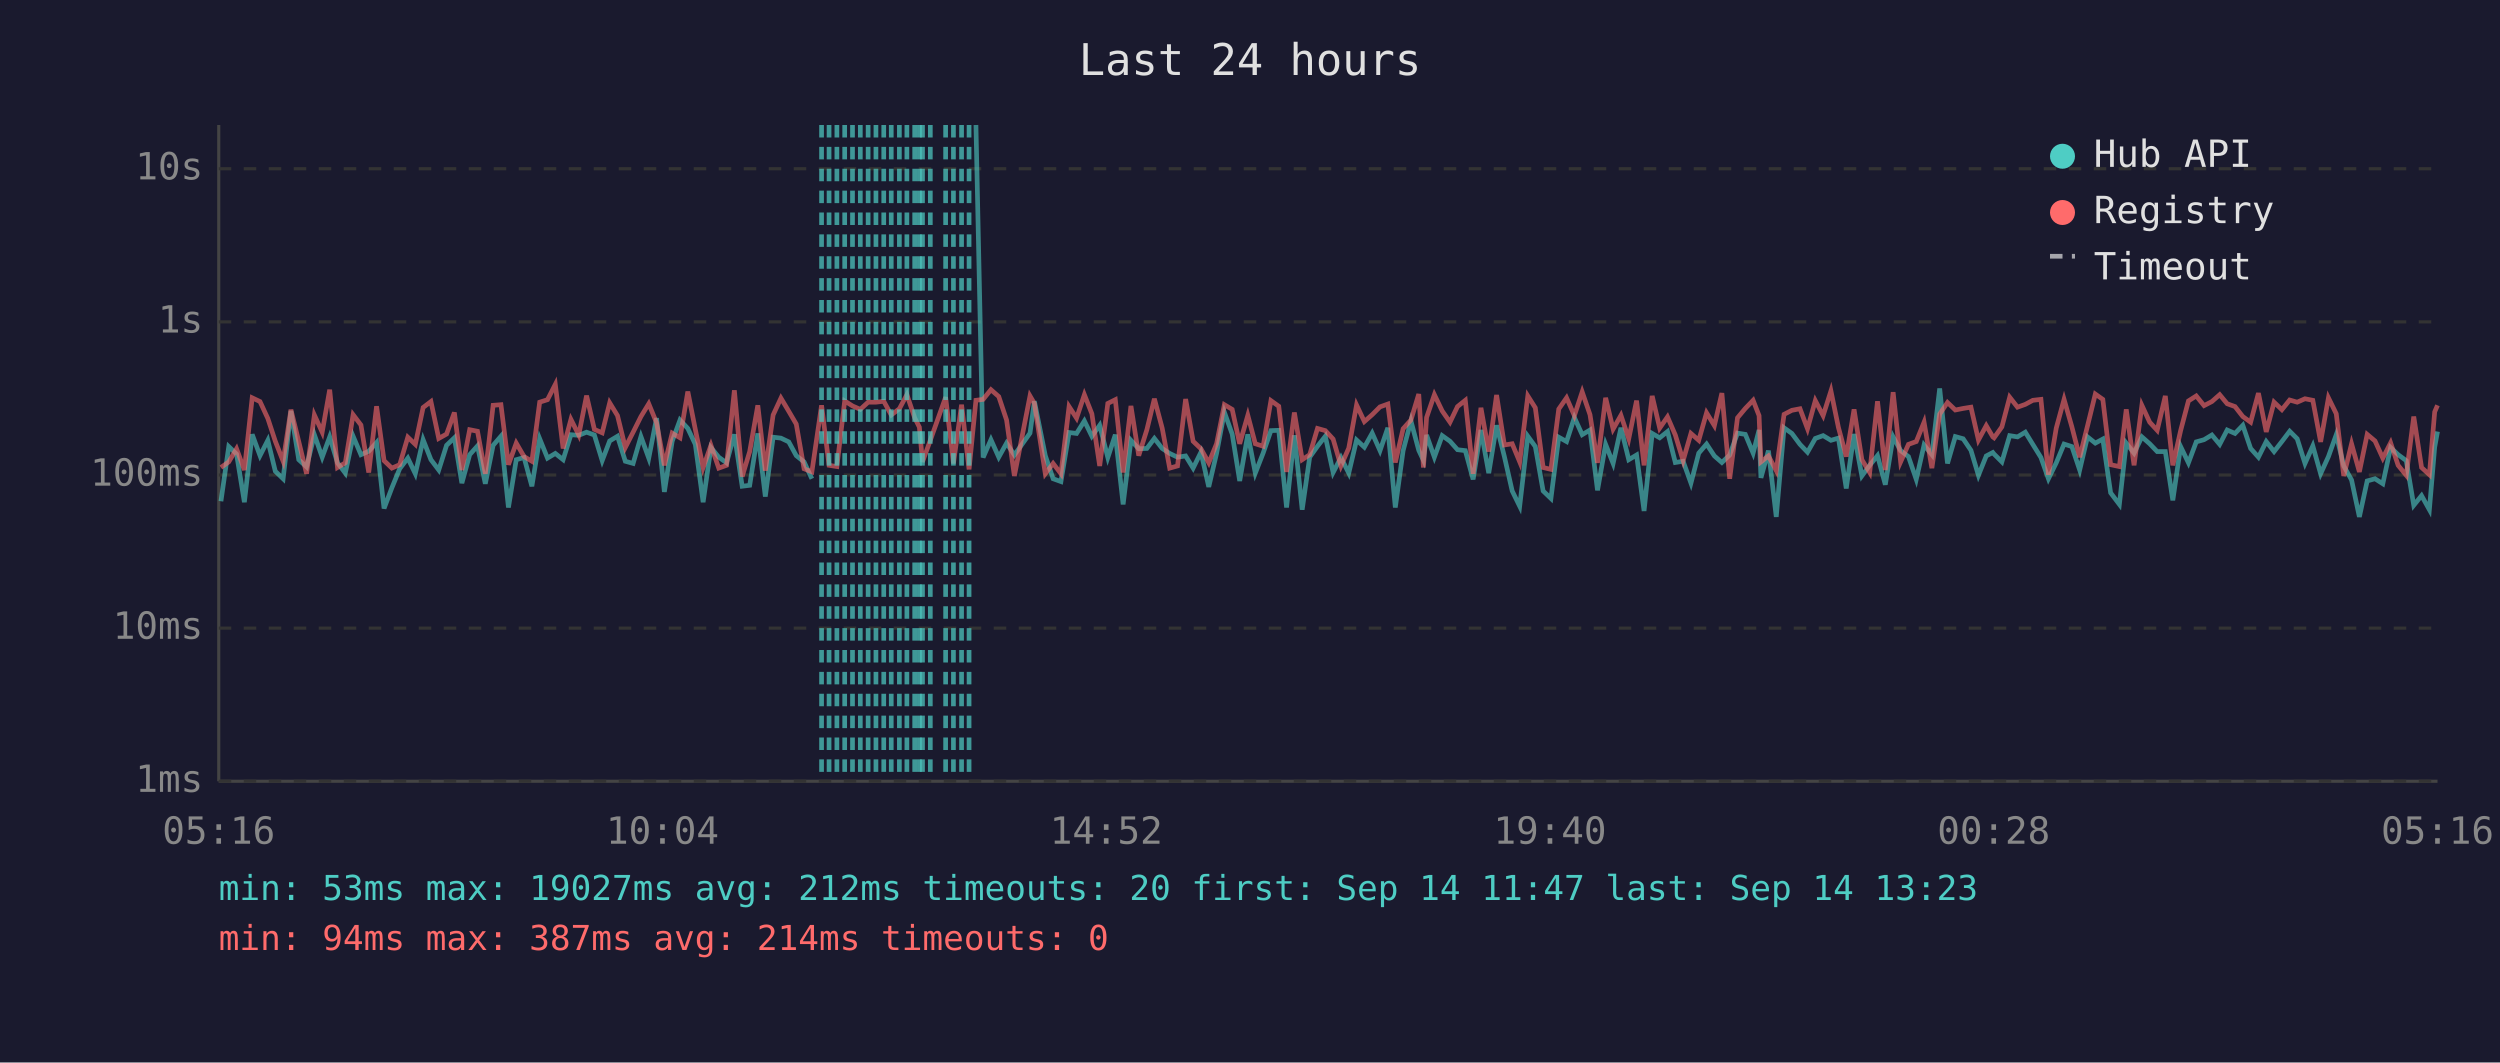
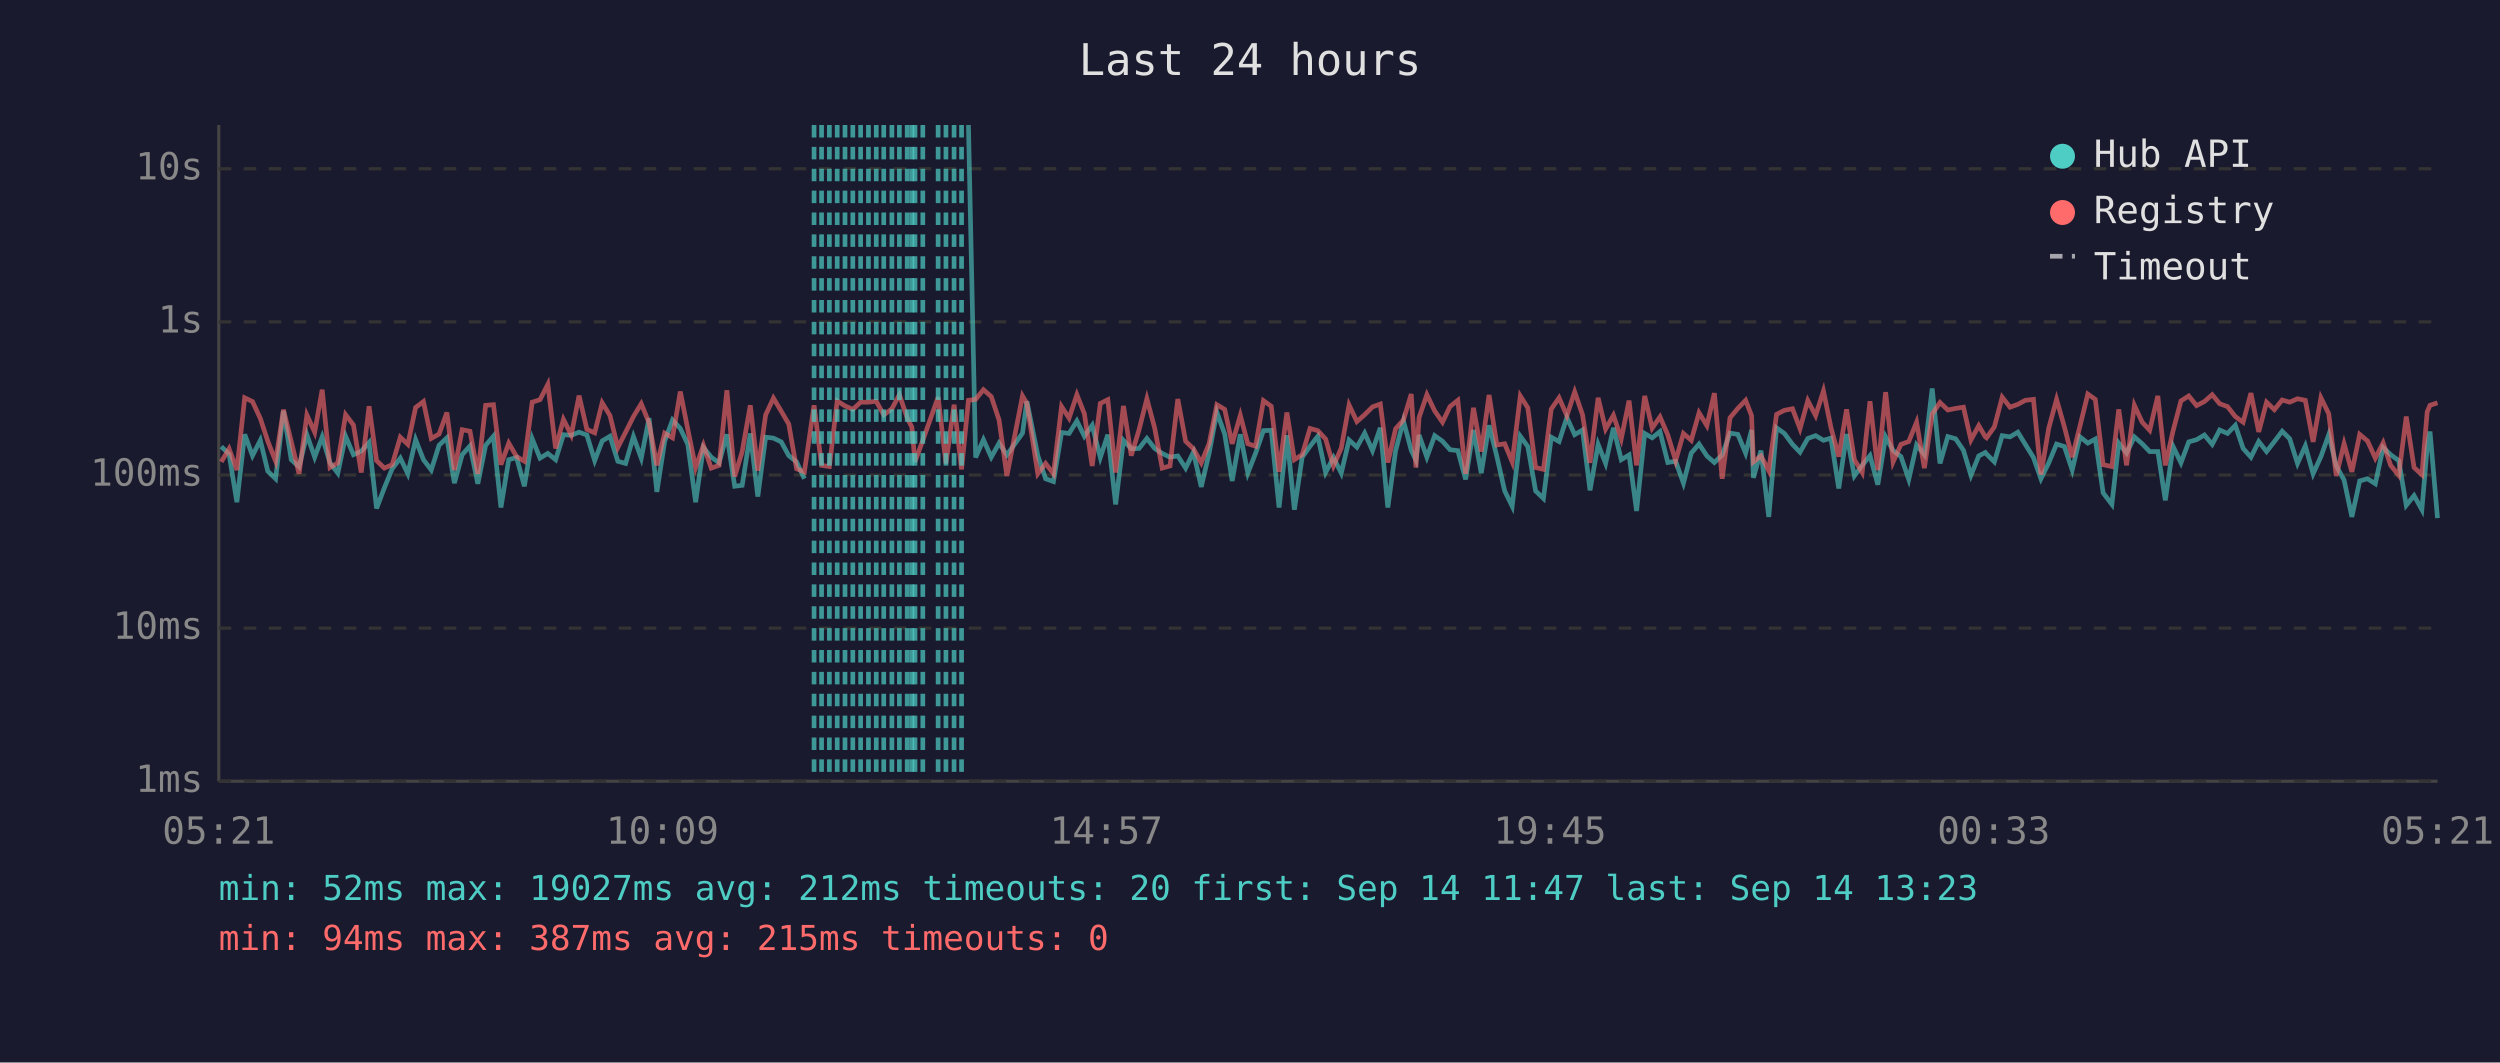
<svg xmlns="http://www.w3.org/2000/svg" viewBox="0 0 800 340" font-family="monospace" font-size="12">
  <rect width="800" height="340" fill="#1a1a2e" />
  <text x="400" y="24" fill="#e0e0e0" font-size="14" text-anchor="middle">Last 24 hours</text>
  <line x1="70" y1="40" x2="70" y2="250" stroke="#444" stroke-width="1" />
  <line x1="70" y1="250" x2="780" y2="250" stroke="#444" stroke-width="1" />
  <line x1="70" y1="250" x2="780" y2="250" stroke="#333" stroke-width="1" stroke-dasharray="4" />
  <text x="65" y="250" fill="#888" text-anchor="end" dominant-baseline="middle">1ms</text>
  <line x1="70" y1="201" x2="780" y2="201" stroke="#333" stroke-width="1" stroke-dasharray="4" />
  <text x="65" y="201" fill="#888" text-anchor="end" dominant-baseline="middle">10ms</text>
  <line x1="70" y1="152" x2="780" y2="152" stroke="#333" stroke-width="1" stroke-dasharray="4" />
  <text x="65" y="152" fill="#888" text-anchor="end" dominant-baseline="middle">100ms</text>
  <line x1="70" y1="103" x2="780" y2="103" stroke="#333" stroke-width="1" stroke-dasharray="4" />
  <text x="65" y="103" fill="#888" text-anchor="end" dominant-baseline="middle">1s</text>
  <line x1="70" y1="54" x2="780" y2="54" stroke="#333" stroke-width="1" stroke-dasharray="4" />
  <text x="65" y="54" fill="#888" text-anchor="end" dominant-baseline="middle">10s</text>
-   <text x="70" y="270" fill="#888" text-anchor="middle">05:16</text>
-   <text x="212" y="270" fill="#888" text-anchor="middle">10:04</text>
-   <text x="354" y="270" fill="#888" text-anchor="middle">14:52</text>
-   <text x="496" y="270" fill="#888" text-anchor="middle">19:40</text>
-   <text x="638" y="270" fill="#888" text-anchor="middle">00:28</text>
-   <text x="780" y="270" fill="#888" text-anchor="middle">05:16</text>
-   <polyline points="70.7,160.4 73.2,142.9 75.7,145.3 78.2,160.7 80.7,139.0 83.2,145.8 85.7,140.9 88.1,150.8 90.6,153.2 93.1,131.5 95.6,147.1 98.1,149.4 100.6,139.1 103.1,146.3 105.5,139.8 108.0,148.1 110.5,151.4 113.0,139.6 115.5,145.5 118.0,144.4 120.5,141.6 122.9,162.7 125.4,156.1 127.9,150.0 130.5,146.6 132.9,151.6 135.4,140.7 137.9,147.1 140.4,150.4 142.9,142.5 145.4,140.1 147.8,154.6 150.3,145.5 152.8,142.7 155.3,154.8 157.8,142.5 160.3,139.6 162.7,162.4 165.2,147.1 167.7,146.4 170.2,155.6 172.7,140.4 175.2,146.6 177.7,145.1 180.2,147.1 182.7,139.1 185.2,139.3 187.7,138.3 190.2,139.2 192.7,147.4 195.1,141.1 197.6,139.6 200.1,147.6 202.6,148.3 205.1,139.7 207.6,146.6 210.1,133.8 212.6,157.4 215.1,141.2 217.6,134.4 220.1,137.1 222.5,142.2 225.0,160.7 227.5,143.2 230.0,146.3 232.5,148.1 235.0,139.0 237.5,155.6 239.9,155.3 242.5,138.7 244.9,158.9 247.4,139.9 249.9,140.2 252.4,141.4 254.8,145.8 257.3,147.8 259.8,153.2" fill="none" stroke="#4ecdc4" stroke-width="1.5" opacity="0.6" />
-   <polyline points="312.3,40.0 314.6,146.4 317.1,140.7 319.6,146.3 322.1,141.8 324.6,145.6 329.6,138.6 331.0,128.4 334.5,145.8 337.0,153.2 339.5,154.1 342.1,138.4 344.5,138.7 347.0,134.7 349.4,139.6 351.9,136.1 354.5,146.4 356.9,139.1 359.4,161.4 361.9,140.9 364.4,143.6 367.0,143.5 369.4,140.3 371.9,143.5 374.3,145.1 376.8,146.3 379.4,145.9 381.8,149.8 384.3,144.7 386.8,155.8 389.3,145.1 391.8,131.9 394.3,138.9 396.7,153.9 399.3,139.0 401.7,151.4 404.2,145.0 406.7,137.8 409.2,137.7 411.7,162.4 414.2,139.3 416.7,163.1 419.1,146.3 421.6,142.8 424.1,139.6 426.6,151.2 429.1,146.4 431.6,151.4 434.1,140.8 436.6,143.1 439.1,138.6 441.6,144.2 444.1,136.9 446.5,162.4 449.0,144.2 451.5,134.7 454.0,144.1 455.5,147.3 456.5,139.2 459.0,146.3 461.5,139.4 464.0,141.2 466.4,143.9 468.9,144.2 471.4,153.4 473.9,137.6 476.4,151.4 478.9,136.1 481.4,146.1 483.9,157.1 486.3,162.0 488.9,139.6 491.3,142.9 493.8,157.1 496.3,159.5 498.8,139.9 501.3,141.3 503.8,133.6 506.3,139.1 508.8,137.6 511.2,156.9 513.8,142.2 516.2,148.3 518.7,136.9 521.2,147.1 523.7,145.6 526.1,163.5 528.7,138.7 531.1,140.1 533.6,138.1 536.1,148.0 538.6,147.6 541.1,154.6 543.6,145.0 546.1,142.1 548.6,145.9 551.0,148.0 553.5,145.6 556.0,138.6 558.5,139.0 561.0,145.0 562.9,137.6 563.5,152.9 565.9,144.2 568.4,165.4 570.9,136.9 573.4,138.7 576.0,142.2 578.4,144.7 580.9,140.3 583.4,139.4 585.9,140.9 588.3,140.2 590.8,156.3 593.3,138.9 595.8,152.3 598.3,148.9 600.8,145.8 603.3,155.1 605.8,139.8 608.2,144.2 610.7,146.1 613.2,153.4 615.7,142.4 618.2,145.5 620.7,124.3 623.2,148.3 625.7,139.7 628.2,140.4 630.7,144.1 633.1,152.1 635.6,145.9 637.7,144.8 638.1,145.3 640.6,147.8 643.1,139.4 645.6,139.8 648.1,138.3 650.5,142.2 653.1,146.4 655.5,153.2 658.0,148.1 660.5,142.1 663.0,142.9 665.5,150.4 668.0,139.8 670.5,141.8 672.9,140.5 675.4,157.7 678.2,161.4 680.4,141.8 682.9,145.0 685.4,139.8 687.9,142.0 690.3,144.5 692.9,144.5 695.3,160.1 697.8,142.9 700.3,148.1 702.8,141.4 705.3,140.7 707.8,139.2 710.3,142.2 712.7,137.6 715.2,138.7 717.7,136.1 720.2,143.5 722.7,146.3 725.2,141.3 727.7,144.5 730.2,141.3 732.7,138.0 735.1,140.4 737.6,148.3 740.1,142.7 742.6,151.6 745.1,146.1 747.6,139.1 750.0,149.1 752.5,153.6 755.0,165.4 757.5,153.9 760.0,153.2 762.5,154.8 765.0,143.2 767.4,145.5 770.0,147.4 772.4,161.7 774.9,158.6 777.4,163.1 779.1,143.1 780.0,138.1" fill="none" stroke="#4ecdc4" stroke-width="1.5" opacity="0.6" />
-   <polyline points="70.7,149.6 73.2,147.8 75.7,143.6 78.2,150.4 80.7,127.3 83.2,128.5 85.7,133.9 88.1,141.2 90.6,147.6 93.1,131.1 95.6,141.3 98.1,151.6 100.6,132.8 103.1,138.3 105.5,124.7 108.0,149.6 110.5,148.1 113.0,132.7 115.5,136.0 118.0,151.2 120.5,130.0 122.9,147.4 125.4,149.8 127.9,148.7 130.5,139.9 132.9,142.2 135.4,130.4 137.9,128.5 140.4,140.3 142.9,138.9 145.4,132.0 147.8,150.4 150.3,137.5 152.8,138.0 155.3,151.6 157.8,129.7 160.3,129.5 162.7,148.7 165.2,141.8 167.7,146.1 170.2,147.6 172.7,128.7 175.2,127.9 177.7,123.0 180.2,143.5 182.7,134.2 185.2,139.2 187.7,126.6 190.2,137.4 192.7,138.5 195.1,128.9 197.6,133.0 200.1,143.2 202.6,138.3 205.1,133.3 207.6,129.2 210.1,135.3 212.6,148.9 215.1,138.6 217.6,140.1 220.1,125.3 222.5,137.4 225.0,149.6 227.5,142.5 230.0,149.8 232.5,148.9 235.0,124.9 237.5,152.5 239.9,144.5 242.5,129.7 244.9,150.6 247.4,132.8 249.9,127.4 252.4,131.6 254.8,135.7 257.3,150.0 259.8,151.0 262.9,129.7 265.3,148.9 267.8,149.3 270.3,128.3 272.8,129.9 275.3,131.0 277.8,128.7 280.3,128.7 282.8,128.4 285.2,132.8 287.8,130.8 290.2,126.3 292.7,133.7 294.2,136.7 295.2,147.8 297.7,140.9 302.6,127.1 305.1,148.3 307.7,129.5 310.1,150.2 312.3,128.1 314.6,127.8 317.1,124.7 319.6,126.9 322.1,134.4 324.6,152.3 329.6,126.7 331.0,129.1 334.5,151.6 337.0,148.3 339.5,151.6 342.1,130.1 344.5,133.8 347.0,126.3 349.4,132.4 351.9,149.1 354.5,129.1 356.9,127.9 359.4,151.2 361.9,129.9 364.4,145.8 367.0,137.5 369.4,127.6 371.9,137.0 374.3,149.8 376.8,149.1 379.4,127.7 381.8,141.2 384.3,143.6 386.8,148.1 389.3,142.0 391.8,129.5 394.3,131.0 396.7,142.0 399.3,132.9 401.7,142.0 404.2,142.8 406.7,128.2 409.2,130.0 411.7,151.0 414.2,132.0 416.7,147.1 419.1,145.5 421.6,137.1 424.1,137.8 426.6,140.5 429.1,149.1 431.6,143.4 434.1,129.6 436.6,134.9 439.1,132.7 441.6,130.2 444.1,129.3 446.5,148.0 449.0,137.2 451.5,134.4 454.0,126.1 455.5,149.6 456.5,133.6 459.0,126.3 461.5,131.5 464.0,135.1 466.4,130.1 468.9,128.1 471.4,151.6 473.9,130.5 476.4,144.5 478.9,126.4 481.4,142.4 483.9,142.0 486.3,147.8 488.9,126.7 491.3,130.5 493.8,149.6 496.3,150.2 498.8,130.9 501.3,127.3 503.8,133.0 506.3,125.4 508.8,132.7 511.2,148.1 513.8,127.3 516.2,137.3 518.7,132.9 521.2,140.4 523.7,128.2 526.1,148.9 528.7,126.7 531.1,137.0 533.6,133.4 536.1,139.2 538.6,147.4 541.1,138.7 543.6,140.9 546.1,132.1 548.6,136.2 551.0,125.8 553.5,153.2 556.0,133.7 558.5,130.7 561.0,128.1 562.9,133.0 563.5,147.8 565.9,145.9 568.4,150.6 570.9,132.6 573.4,131.3 576.0,130.8 578.4,137.2 580.9,128.2 583.4,133.0 585.9,125.1 588.3,136.8 590.8,146.1 593.3,131.0 595.8,147.1 598.3,151.2 600.8,128.4 603.3,150.4 605.8,125.5 608.2,147.8 610.7,142.2 613.2,141.3 615.7,135.1 618.2,149.8 620.7,132.5 623.2,128.8 625.7,131.2 628.2,130.7 630.7,130.3 633.1,140.8 635.6,136.2 637.7,139.8 638.1,140.1 640.6,136.6 643.1,127.1 645.6,130.3 648.1,129.4 650.5,128.1 653.1,127.8 655.5,151.9 658.0,137.0 660.5,127.8 663.0,136.6 665.5,146.3 668.0,136.3 670.5,126.1 672.9,127.8 675.4,148.7 678.2,149.3 680.4,131.0 682.9,148.9 685.4,129.7 687.9,135.1 690.3,137.7 692.9,126.7 695.3,148.9 697.8,137.8 700.3,128.3 702.8,126.7 705.3,129.8 707.8,128.5 710.3,126.3 712.7,129.2 715.2,130.1 717.7,133.3 720.2,135.1 722.7,125.8 725.2,138.2 727.7,128.7 730.2,131.1 732.7,128.0 735.1,128.7 737.6,127.6 740.1,128.1 742.6,141.4 745.1,127.3 747.6,132.4 750.0,152.3 752.5,142.0 755.0,151.0 757.5,139.0 760.0,141.1 762.5,146.6 765.0,141.7 767.4,148.9 770.0,152.1 772.4,133.3 774.9,149.6 777.4,151.9 779.1,131.8 780.0,129.7" fill="none" stroke="#ff6b6b" stroke-width="1.5" opacity="0.6" />
+   <text x="70" y="270" fill="#888" text-anchor="middle">05:21</text>
+   <text x="212" y="270" fill="#888" text-anchor="middle">10:09</text>
+   <text x="354" y="270" fill="#888" text-anchor="middle">14:57</text>
+   <text x="496" y="270" fill="#888" text-anchor="middle">19:45</text>
+   <text x="638" y="270" fill="#888" text-anchor="middle">00:33</text>
+   <text x="780" y="270" fill="#888" text-anchor="middle">05:21</text>
+   <polyline points="70.8,142.9 73.3,145.3 75.8,160.7 78.3,139.0 80.8,145.8 83.3,140.9 85.7,150.8 88.2,153.2 90.7,131.5 93.2,147.1 95.7,149.4 98.2,139.1 100.7,146.3 103.1,139.8 105.6,148.1 108.1,151.4 110.6,139.6 113.1,145.5 115.6,144.4 118.1,141.6 120.5,162.7 123.0,156.1 125.5,150.0 128.1,146.6 130.5,151.6 133.0,140.7 135.5,147.1 138.0,150.4 140.5,142.5 143.0,140.1 145.4,154.6 147.9,145.5 150.4,142.7 152.9,154.8 155.4,142.5 157.9,139.6 160.3,162.4 162.8,147.1 165.3,146.4 167.8,155.6 170.3,140.4 172.8,146.6 175.3,145.1 177.8,147.1 180.3,139.1 182.8,139.3 185.3,138.3 187.8,139.2 190.3,147.4 192.7,141.1 195.2,139.6 197.7,147.6 200.2,148.3 202.7,139.7 205.2,146.6 207.7,133.8 210.2,157.4 212.7,141.2 215.2,134.4 217.7,137.1 220.1,142.2 222.6,160.7 225.1,143.2 227.6,146.3 230.1,148.1 232.6,139.0 235.1,155.6 237.5,155.3 240.1,138.7 242.5,158.9 245.0,139.9 247.5,140.2 250.0,141.4 252.4,145.8 254.9,147.8 257.4,153.2" fill="none" stroke="#4ecdc4" stroke-width="1.5" opacity="0.6" />
+   <polyline points="309.9,40.0 312.2,146.4 314.7,140.7 317.2,146.3 319.7,141.8 322.2,145.6 327.2,138.6 328.6,128.4 332.1,145.8 334.6,153.2 337.1,154.1 339.7,138.4 342.1,138.7 344.6,134.7 347.0,139.6 349.5,136.1 352.1,146.4 354.5,139.1 357.0,161.4 359.5,140.9 362.0,143.6 364.5,143.5 367.0,140.3 369.5,143.5 371.9,145.1 374.4,146.3 376.9,145.9 379.4,149.8 381.9,144.7 384.4,155.8 386.9,145.1 389.4,131.9 391.9,138.9 394.3,153.9 396.9,139.0 399.3,151.4 401.8,145.0 404.3,137.8 406.8,137.7 409.3,162.4 411.8,139.3 414.2,163.1 416.7,146.3 419.2,142.8 421.7,139.6 424.2,151.2 426.7,146.4 429.2,151.4 431.7,140.8 434.2,143.1 436.7,138.6 439.2,144.2 441.7,136.9 444.1,162.4 446.6,144.2 449.1,134.7 451.6,144.1 453.1,147.3 454.1,139.2 456.6,146.3 459.1,139.4 461.6,141.2 464.0,143.9 466.5,144.2 469.0,153.4 471.5,137.6 474.0,151.4 476.5,136.1 479.0,146.1 481.5,157.1 483.9,162.0 486.5,139.6 488.9,142.9 491.4,157.1 493.9,159.5 496.4,139.9 498.9,141.3 501.4,133.6 503.9,139.1 506.4,137.6 508.8,156.9 511.4,142.2 513.8,148.3 516.3,136.9 518.8,147.1 521.3,145.6 523.7,163.5 526.3,138.7 528.7,140.1 531.2,138.1 533.7,148.0 536.2,147.6 538.7,154.6 541.2,145.0 543.7,142.1 546.2,145.9 548.6,148.0 551.1,145.6 553.6,138.6 556.1,139.0 558.6,145.0 560.5,137.6 561.1,152.9 563.5,144.2 566.0,165.4 568.5,136.9 571.0,138.7 573.6,142.2 576.0,144.7 578.5,140.3 581.0,139.4 583.5,140.9 585.9,140.2 588.4,156.3 590.9,138.9 593.4,152.3 595.9,148.9 598.4,145.8 600.9,155.1 603.4,139.8 605.8,144.2 608.3,146.1 610.8,153.4 613.3,142.4 615.8,145.5 618.3,124.3 620.8,148.3 623.3,139.7 625.8,140.4 628.3,144.1 630.7,152.1 633.2,145.9 635.3,144.8 635.7,145.3 638.2,147.8 640.7,139.4 643.2,139.8 645.7,138.3 648.1,142.2 650.7,146.4 653.1,153.2 655.6,148.1 658.1,142.1 660.6,142.9 663.1,150.4 665.6,139.8 668.1,141.8 670.5,140.5 673.0,157.7 675.8,161.4 678.0,141.8 680.5,145.0 683.0,139.8 685.5,142.0 687.9,144.5 690.5,144.5 692.9,160.1 695.4,142.9 697.9,148.1 700.4,141.4 702.9,140.7 705.4,139.2 707.9,142.2 710.3,137.6 712.8,138.7 715.3,136.1 717.8,143.5 720.3,146.3 722.8,141.3 725.3,144.5 727.8,141.3 730.3,138.0 732.7,140.4 735.2,148.3 737.7,142.7 740.2,151.6 742.7,146.1 745.2,139.1 747.6,149.1 750.1,153.6 752.6,165.4 755.1,153.9 757.6,153.2 760.1,154.8 762.6,143.2 765.0,145.5 767.6,147.4 770.0,161.7 772.5,158.6 775.0,163.1 776.7,143.1 777.6,138.1 780.0,165.8" fill="none" stroke="#4ecdc4" stroke-width="1.5" opacity="0.6" />
+   <polyline points="70.8,147.8 73.3,143.6 75.8,150.4 78.3,127.3 80.8,128.5 83.3,133.9 85.7,141.2 88.2,147.6 90.7,131.1 93.2,141.3 95.7,151.6 98.2,132.8 100.7,138.3 103.1,124.7 105.6,149.6 108.1,148.1 110.6,132.7 113.1,136.0 115.6,151.2 118.1,130.0 120.5,147.4 123.0,149.8 125.5,148.7 128.1,139.9 130.5,142.2 133.0,130.4 135.5,128.5 138.0,140.3 140.5,138.9 143.0,132.0 145.4,150.4 147.9,137.5 150.4,138.0 152.9,151.6 155.4,129.7 157.9,129.5 160.3,148.7 162.8,141.8 165.3,146.1 167.8,147.6 170.3,128.7 172.8,127.9 175.3,123.0 177.8,143.5 180.3,134.2 182.8,139.2 185.3,126.6 187.8,137.4 190.3,138.5 192.7,128.9 195.2,133.0 197.7,143.2 200.2,138.3 202.7,133.3 205.2,129.2 207.7,135.3 210.2,148.9 212.7,138.6 215.2,140.1 217.7,125.3 220.1,137.4 222.6,149.6 225.1,142.5 227.6,149.8 230.1,148.9 232.6,124.9 235.1,152.5 237.5,144.5 240.1,129.7 242.5,150.6 245.0,132.8 247.5,127.4 250.0,131.6 252.4,135.7 254.9,150.0 257.4,151.0 260.5,129.7 262.9,148.9 265.4,149.3 267.9,128.3 270.4,129.9 272.9,131.0 275.4,128.7 277.9,128.7 280.4,128.4 282.8,132.8 285.4,130.8 287.8,126.3 290.3,133.7 291.8,136.7 292.8,147.8 295.3,140.9 300.2,127.1 302.7,148.3 305.3,129.5 307.7,150.2 309.9,128.1 312.2,127.8 314.7,124.7 317.2,126.9 319.7,134.4 322.2,152.3 327.2,126.7 328.6,129.1 332.1,151.6 334.6,148.3 337.1,151.6 339.7,130.1 342.1,133.8 344.6,126.3 347.0,132.4 349.5,149.1 352.1,129.1 354.5,127.9 357.0,151.2 359.5,129.9 362.0,145.8 364.5,137.5 367.0,127.6 369.5,137.0 371.9,149.8 374.4,149.1 376.9,127.7 379.4,141.2 381.9,143.6 384.4,148.1 386.9,142.0 389.4,129.5 391.9,131.0 394.3,142.0 396.9,132.9 399.3,142.0 401.8,142.8 404.3,128.2 406.8,130.0 409.3,151.0 411.8,132.0 414.2,147.1 416.7,145.5 419.2,137.1 421.7,137.8 424.2,140.5 426.7,149.1 429.2,143.4 431.7,129.6 434.2,134.9 436.7,132.7 439.2,130.2 441.7,129.3 444.1,148.0 446.6,137.2 449.1,134.4 451.6,126.1 453.1,149.6 454.1,133.6 456.6,126.3 459.1,131.5 461.6,135.1 464.0,130.1 466.5,128.1 469.0,151.6 471.5,130.5 474.0,144.5 476.5,126.4 479.0,142.4 481.5,142.0 483.9,147.8 486.5,126.7 488.9,130.5 491.4,149.6 493.9,150.2 496.4,130.9 498.9,127.3 501.4,133.0 503.9,125.4 506.4,132.7 508.8,148.1 511.4,127.3 513.8,137.3 516.3,132.9 518.8,140.4 521.3,128.2 523.7,148.9 526.3,126.7 528.7,137.0 531.2,133.4 533.7,139.2 536.2,147.4 538.7,138.7 541.2,140.9 543.7,132.1 546.2,136.2 548.6,125.8 551.1,153.2 553.6,133.7 556.1,130.7 558.6,128.1 560.5,133.0 561.1,147.8 563.5,145.9 566.0,150.6 568.5,132.6 571.0,131.3 573.6,130.8 576.0,137.2 578.5,128.2 581.0,133.0 583.5,125.1 585.9,136.8 588.4,146.1 590.9,131.0 593.4,147.1 595.9,151.2 598.4,128.4 600.9,150.4 603.4,125.5 605.8,147.8 608.3,142.2 610.8,141.3 613.3,135.1 615.8,149.8 618.3,132.5 620.8,128.8 623.3,131.2 625.8,130.7 628.3,130.3 630.7,140.8 633.2,136.2 635.3,139.8 635.7,140.1 638.2,136.6 640.7,127.1 643.2,130.3 645.7,129.4 648.1,128.1 650.7,127.8 653.1,151.9 655.6,137.0 658.1,127.8 660.6,136.6 663.1,146.3 665.6,136.3 668.1,126.1 670.5,127.8 673.0,148.7 675.8,149.3 678.0,131.0 680.5,148.9 683.0,129.7 685.5,135.1 687.9,137.7 690.5,126.7 692.9,148.9 695.4,137.8 697.9,128.3 700.4,126.7 702.9,129.8 705.4,128.5 707.9,126.3 710.3,129.2 712.8,130.1 715.3,133.3 717.8,135.1 720.3,125.8 722.8,138.2 725.3,128.7 727.8,131.1 730.3,128.0 732.7,128.7 735.2,127.6 737.7,128.1 740.2,141.4 742.7,127.3 745.2,132.4 747.6,152.3 750.1,142.0 752.6,151.0 755.1,139.0 757.6,141.1 760.1,146.6 762.6,141.7 765.0,148.9 767.6,152.1 770.0,133.3 772.5,149.6 775.0,151.9 776.7,131.8 777.6,129.7 780.0,128.9" fill="none" stroke="#ff6b6b" stroke-width="1.5" opacity="0.6" />
+   <line x1="260.5" y1="40" x2="260.5" y2="250" stroke="#4ecdc4" stroke-width="1.5" stroke-dasharray="4,3" opacity="0.7" />
  <line x1="262.9" y1="40" x2="262.9" y2="250" stroke="#4ecdc4" stroke-width="1.5" stroke-dasharray="4,3" opacity="0.7" />
-   <line x1="265.3" y1="40" x2="265.3" y2="250" stroke="#4ecdc4" stroke-width="1.5" stroke-dasharray="4,3" opacity="0.7" />
-   <line x1="267.8" y1="40" x2="267.8" y2="250" stroke="#4ecdc4" stroke-width="1.5" stroke-dasharray="4,3" opacity="0.7" />
-   <line x1="270.3" y1="40" x2="270.3" y2="250" stroke="#4ecdc4" stroke-width="1.5" stroke-dasharray="4,3" opacity="0.7" />
-   <line x1="272.8" y1="40" x2="272.8" y2="250" stroke="#4ecdc4" stroke-width="1.5" stroke-dasharray="4,3" opacity="0.7" />
-   <line x1="275.3" y1="40" x2="275.3" y2="250" stroke="#4ecdc4" stroke-width="1.5" stroke-dasharray="4,3" opacity="0.7" />
-   <line x1="277.8" y1="40" x2="277.8" y2="250" stroke="#4ecdc4" stroke-width="1.5" stroke-dasharray="4,3" opacity="0.7" />
-   <line x1="280.3" y1="40" x2="280.3" y2="250" stroke="#4ecdc4" stroke-width="1.5" stroke-dasharray="4,3" opacity="0.7" />
+   <line x1="265.4" y1="40" x2="265.4" y2="250" stroke="#4ecdc4" stroke-width="1.5" stroke-dasharray="4,3" opacity="0.7" />
+   <line x1="267.9" y1="40" x2="267.9" y2="250" stroke="#4ecdc4" stroke-width="1.5" stroke-dasharray="4,3" opacity="0.7" />
+   <line x1="270.4" y1="40" x2="270.4" y2="250" stroke="#4ecdc4" stroke-width="1.5" stroke-dasharray="4,3" opacity="0.7" />
+   <line x1="272.9" y1="40" x2="272.9" y2="250" stroke="#4ecdc4" stroke-width="1.5" stroke-dasharray="4,3" opacity="0.7" />
+   <line x1="275.4" y1="40" x2="275.4" y2="250" stroke="#4ecdc4" stroke-width="1.5" stroke-dasharray="4,3" opacity="0.7" />
+   <line x1="277.9" y1="40" x2="277.9" y2="250" stroke="#4ecdc4" stroke-width="1.5" stroke-dasharray="4,3" opacity="0.7" />
+   <line x1="280.4" y1="40" x2="280.4" y2="250" stroke="#4ecdc4" stroke-width="1.5" stroke-dasharray="4,3" opacity="0.7" />
  <line x1="282.8" y1="40" x2="282.8" y2="250" stroke="#4ecdc4" stroke-width="1.5" stroke-dasharray="4,3" opacity="0.7" />
-   <line x1="285.2" y1="40" x2="285.2" y2="250" stroke="#4ecdc4" stroke-width="1.5" stroke-dasharray="4,3" opacity="0.7" />
+   <line x1="285.4" y1="40" x2="285.4" y2="250" stroke="#4ecdc4" stroke-width="1.5" stroke-dasharray="4,3" opacity="0.7" />
  <line x1="287.8" y1="40" x2="287.8" y2="250" stroke="#4ecdc4" stroke-width="1.5" stroke-dasharray="4,3" opacity="0.7" />
-   <line x1="290.2" y1="40" x2="290.2" y2="250" stroke="#4ecdc4" stroke-width="1.5" stroke-dasharray="4,3" opacity="0.7" />
-   <line x1="292.7" y1="40" x2="292.7" y2="250" stroke="#4ecdc4" stroke-width="1.5" stroke-dasharray="4,3" opacity="0.7" />
-   <line x1="294.2" y1="40" x2="294.2" y2="250" stroke="#4ecdc4" stroke-width="1.5" stroke-dasharray="4,3" opacity="0.7" />
-   <line x1="295.2" y1="40" x2="295.2" y2="250" stroke="#4ecdc4" stroke-width="1.5" stroke-dasharray="4,3" opacity="0.7" />
-   <line x1="297.7" y1="40" x2="297.7" y2="250" stroke="#4ecdc4" stroke-width="1.5" stroke-dasharray="4,3" opacity="0.7" />
-   <line x1="302.6" y1="40" x2="302.6" y2="250" stroke="#4ecdc4" stroke-width="1.5" stroke-dasharray="4,3" opacity="0.7" />
-   <line x1="305.1" y1="40" x2="305.1" y2="250" stroke="#4ecdc4" stroke-width="1.5" stroke-dasharray="4,3" opacity="0.7" />
+   <line x1="290.3" y1="40" x2="290.3" y2="250" stroke="#4ecdc4" stroke-width="1.5" stroke-dasharray="4,3" opacity="0.7" />
+   <line x1="291.8" y1="40" x2="291.8" y2="250" stroke="#4ecdc4" stroke-width="1.5" stroke-dasharray="4,3" opacity="0.7" />
+   <line x1="292.8" y1="40" x2="292.8" y2="250" stroke="#4ecdc4" stroke-width="1.5" stroke-dasharray="4,3" opacity="0.7" />
+   <line x1="295.3" y1="40" x2="295.3" y2="250" stroke="#4ecdc4" stroke-width="1.5" stroke-dasharray="4,3" opacity="0.7" />
+   <line x1="300.2" y1="40" x2="300.2" y2="250" stroke="#4ecdc4" stroke-width="1.5" stroke-dasharray="4,3" opacity="0.7" />
+   <line x1="302.7" y1="40" x2="302.7" y2="250" stroke="#4ecdc4" stroke-width="1.5" stroke-dasharray="4,3" opacity="0.7" />
+   <line x1="305.3" y1="40" x2="305.3" y2="250" stroke="#4ecdc4" stroke-width="1.5" stroke-dasharray="4,3" opacity="0.7" />
  <line x1="307.7" y1="40" x2="307.7" y2="250" stroke="#4ecdc4" stroke-width="1.5" stroke-dasharray="4,3" opacity="0.7" />
-   <line x1="310.1" y1="40" x2="310.1" y2="250" stroke="#4ecdc4" stroke-width="1.5" stroke-dasharray="4,3" opacity="0.7" />
  <circle cx="660" cy="50" r="4" fill="#4ecdc4" />
  <text x="670" y="50" fill="#e0e0e0" dominant-baseline="middle">Hub API</text>
  <circle cx="660" cy="68" r="4" fill="#ff6b6b" />
  <text x="670" y="68" fill="#e0e0e0" dominant-baseline="middle">Registry</text>
  <line x1="656" y1="82" x2="664" y2="82" stroke="#e0e0e0" stroke-width="1.5" stroke-dasharray="4,3" opacity="0.7" />
  <text x="670" y="86" fill="#e0e0e0" dominant-baseline="middle">Timeout</text>
-   <text x="70" y="288" fill="#4ecdc4" font-size="11">min: 53ms  max: 19027ms  avg: 212ms  timeouts: 20  first: Sep 14 11:47  last: Sep 14 13:23</text>
-   <text x="70" y="304" fill="#ff6b6b" font-size="11">min: 94ms  max: 387ms  avg: 214ms  timeouts: 0</text>
+   <text x="70" y="288" fill="#4ecdc4" font-size="11">min: 52ms  max: 19027ms  avg: 212ms  timeouts: 20  first: Sep 14 11:47  last: Sep 14 13:23</text>
+   <text x="70" y="304" fill="#ff6b6b" font-size="11">min: 94ms  max: 387ms  avg: 215ms  timeouts: 0</text>
</svg>
